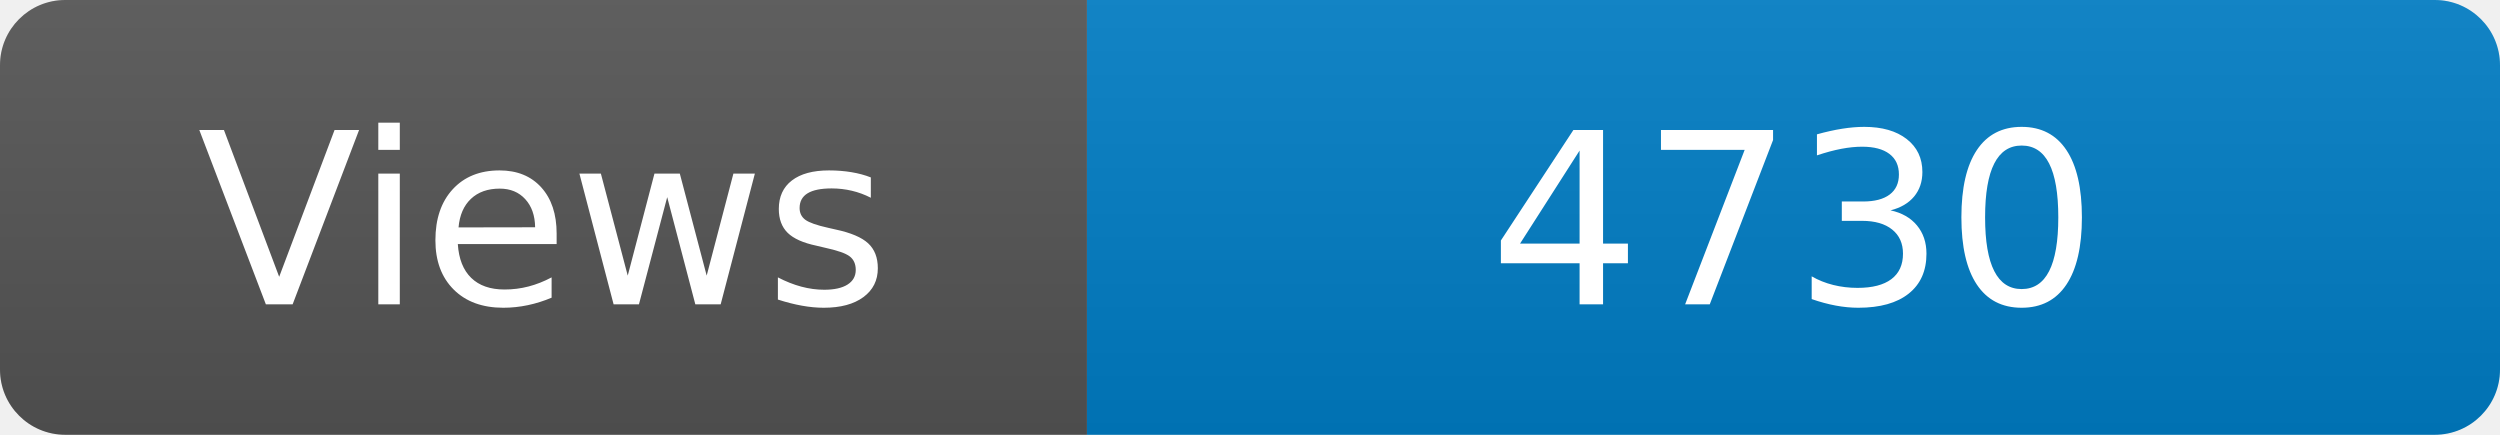
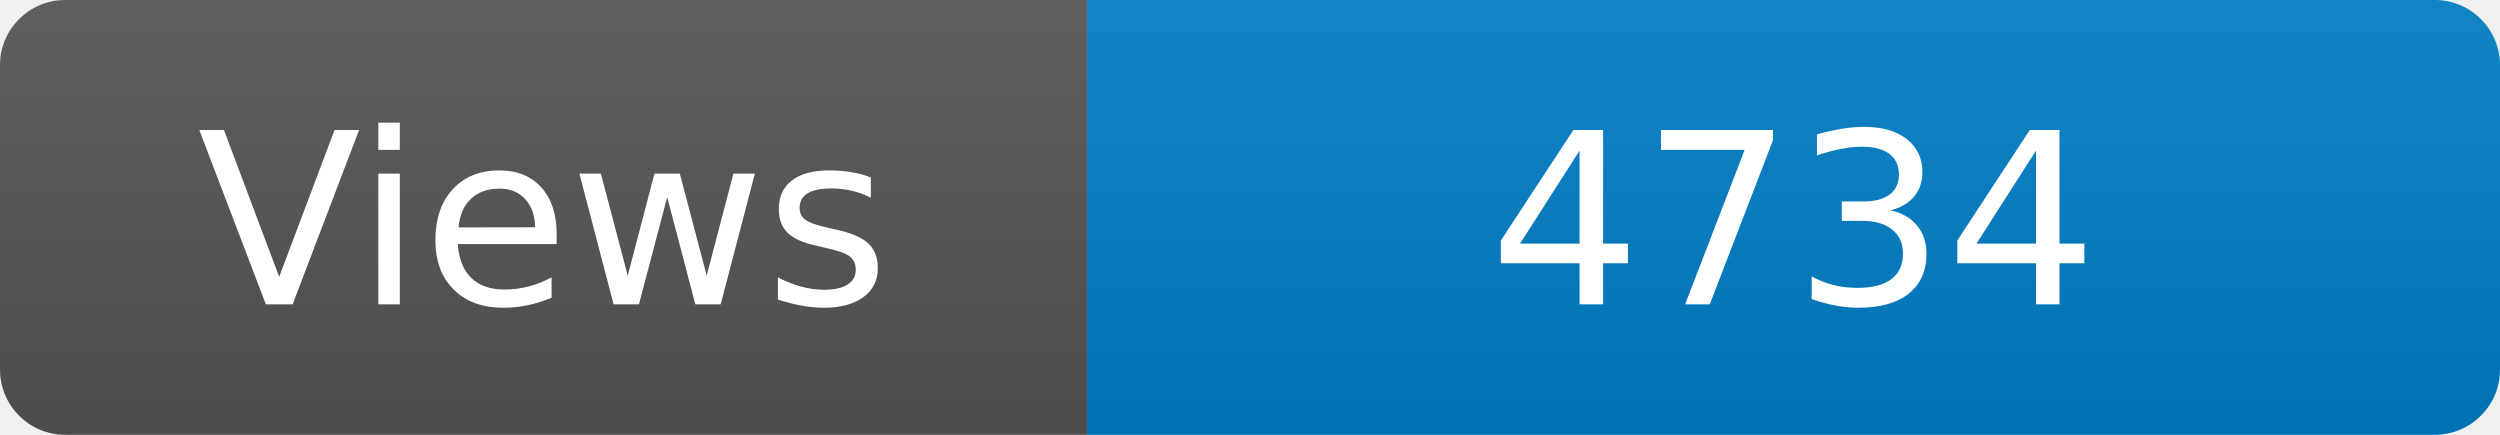
<svg xmlns="http://www.w3.org/2000/svg" width="115" height="20" role="img" aria-label="Maintained?: yes">
  <linearGradient id="s" x2="0" y2="100%">
    <stop offset="0" stop-color="#bbb" stop-opacity=".1" />
    <stop offset="1" stop-opacity=".1" />
  </linearGradient>
  <clipPath id="r">
    <rect width="115" height="20" rx="3" fill="#fff" />
  </clipPath>
  <g clip-path="url(#r)">
    <rect width="50" height="20" fill="#555" />
    <rect x="50" width="160" height="20" fill="#007ec6" />
    <rect width="115" height="20" fill="url(#s)" />
  </g>
  <g fill="#fff" text-anchor="middle" font-family="Verdana,Geneva,DejaVu Sans,sans-serif" font-size="110">
    <text x="250" y="140" transform="scale(.1)" fill="#fff">Views</text>
-     <text x="825" y="140" transform="scale(.1)" fill="#fff">4730</text>
+     <text x="825" y="140" transform="scale(.1)" fill="#fff">4734</text>
  </g>
</svg>
